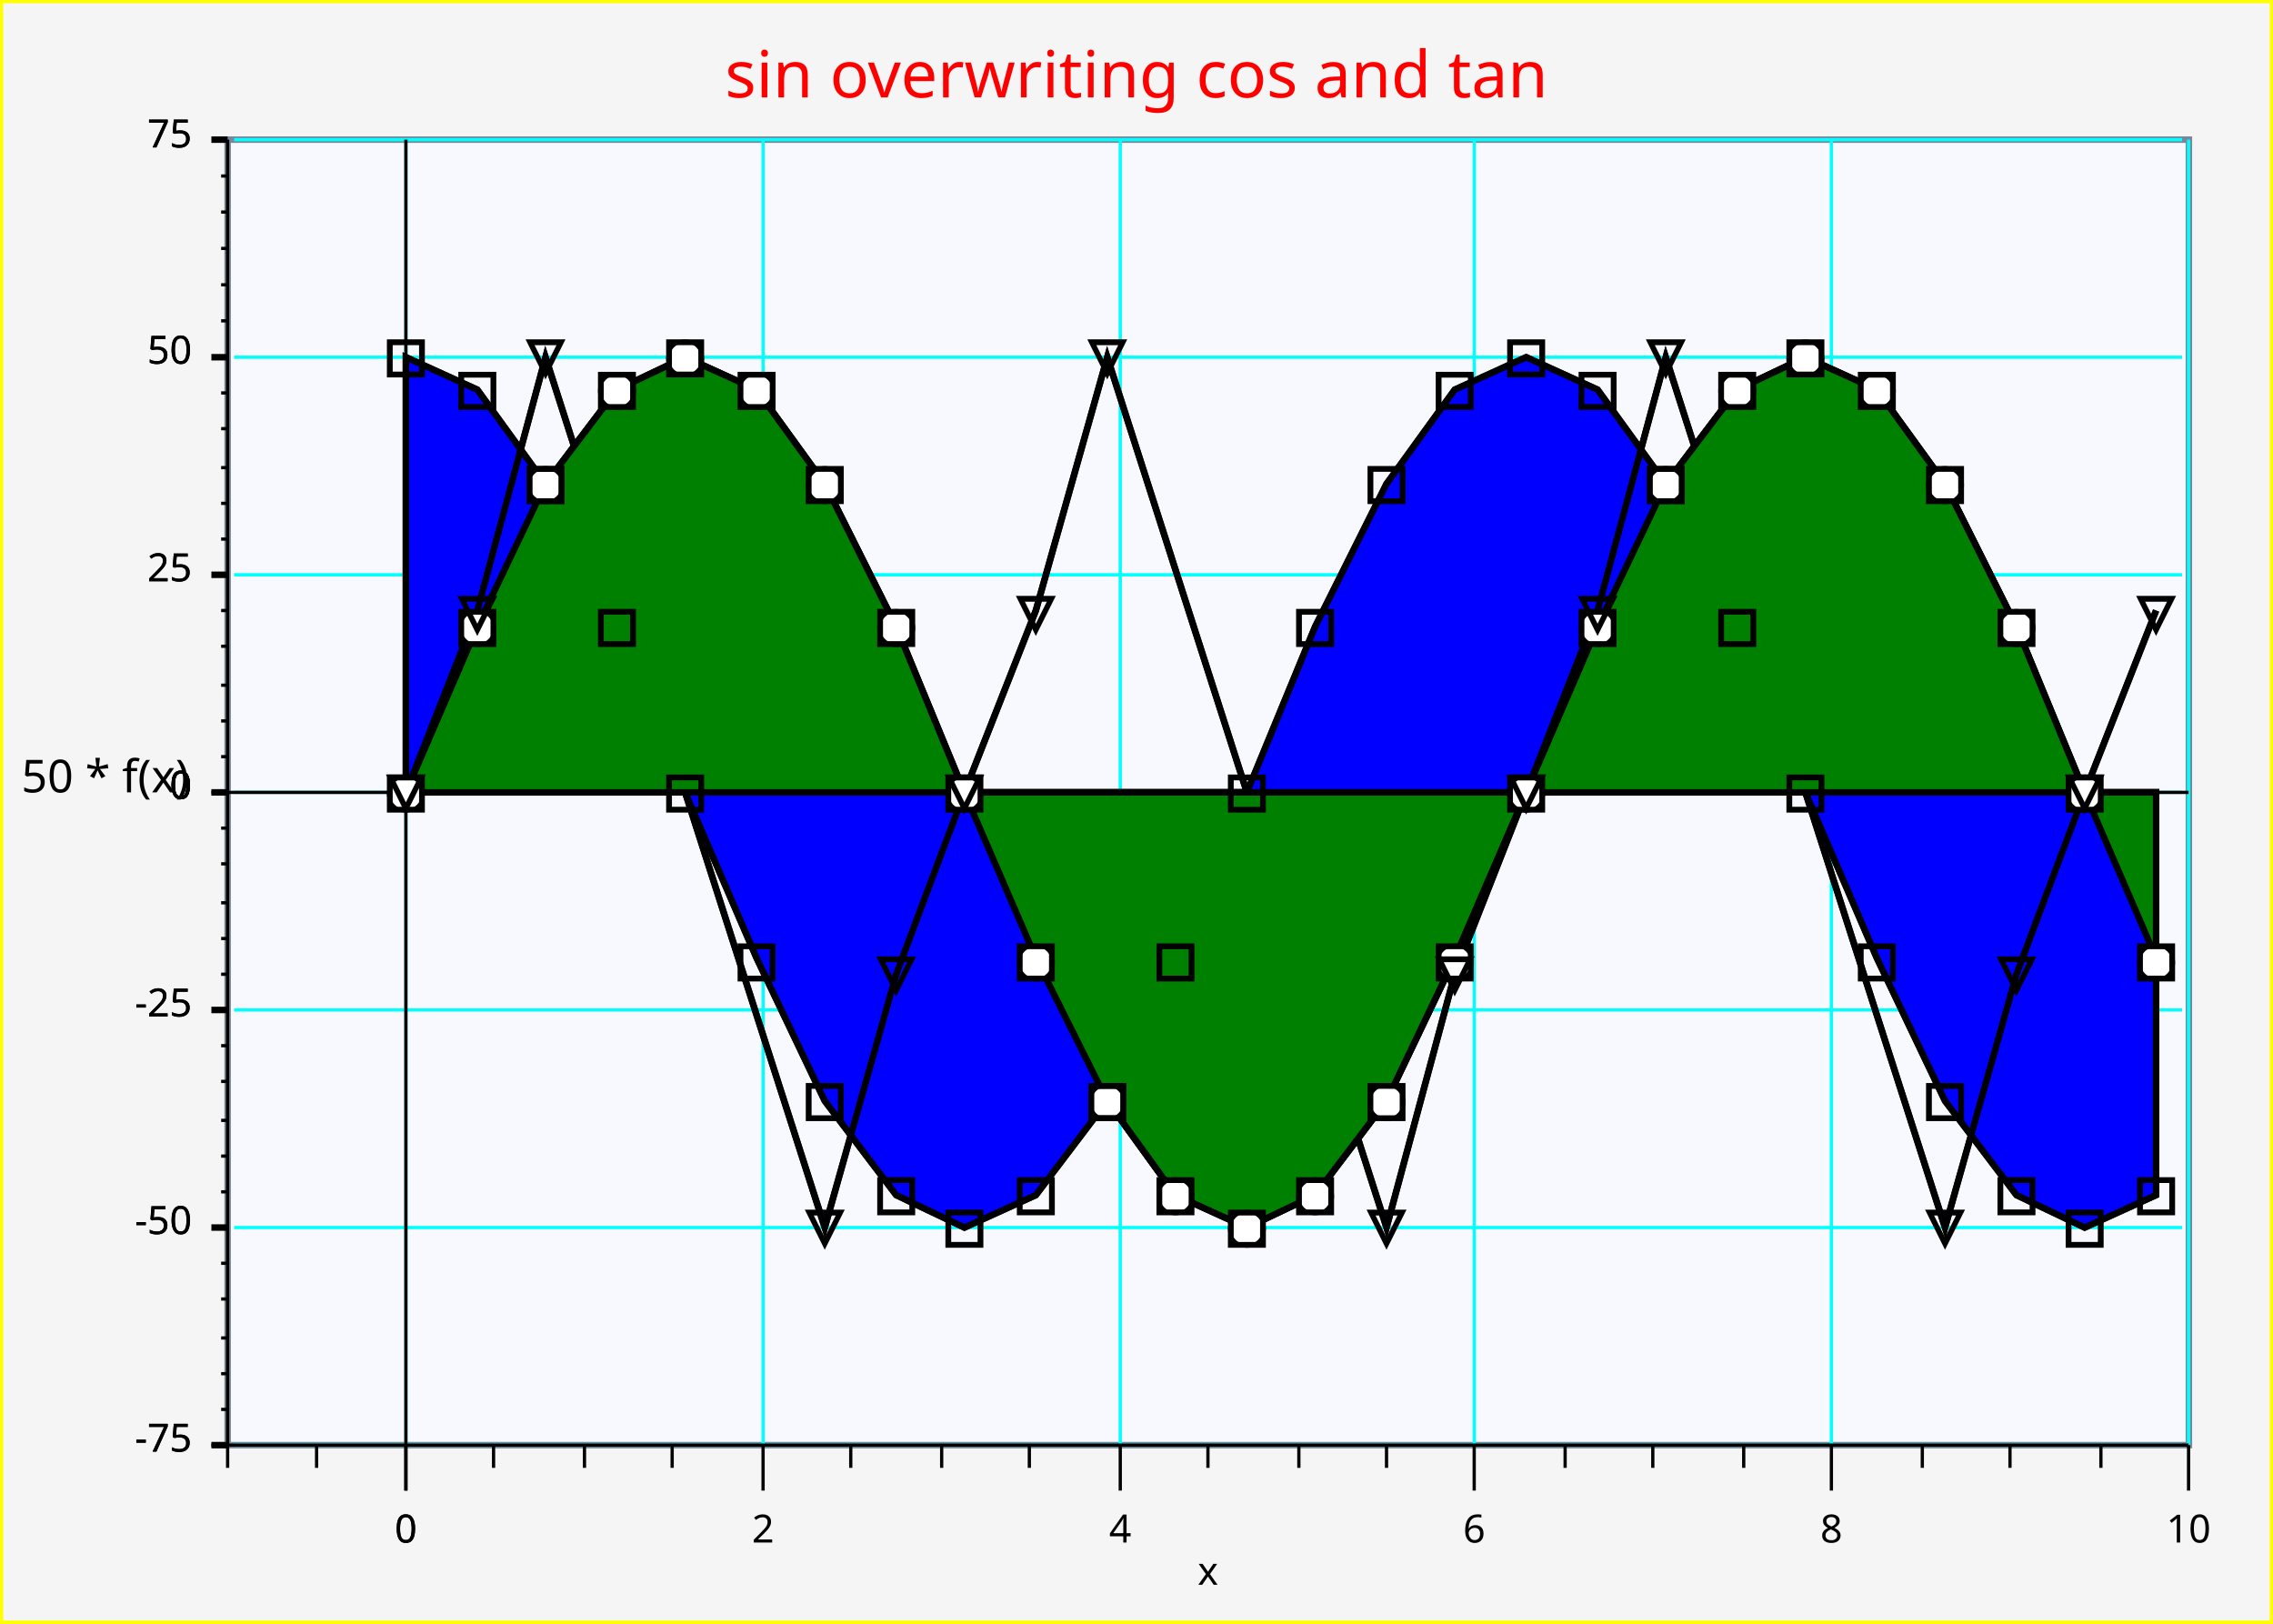
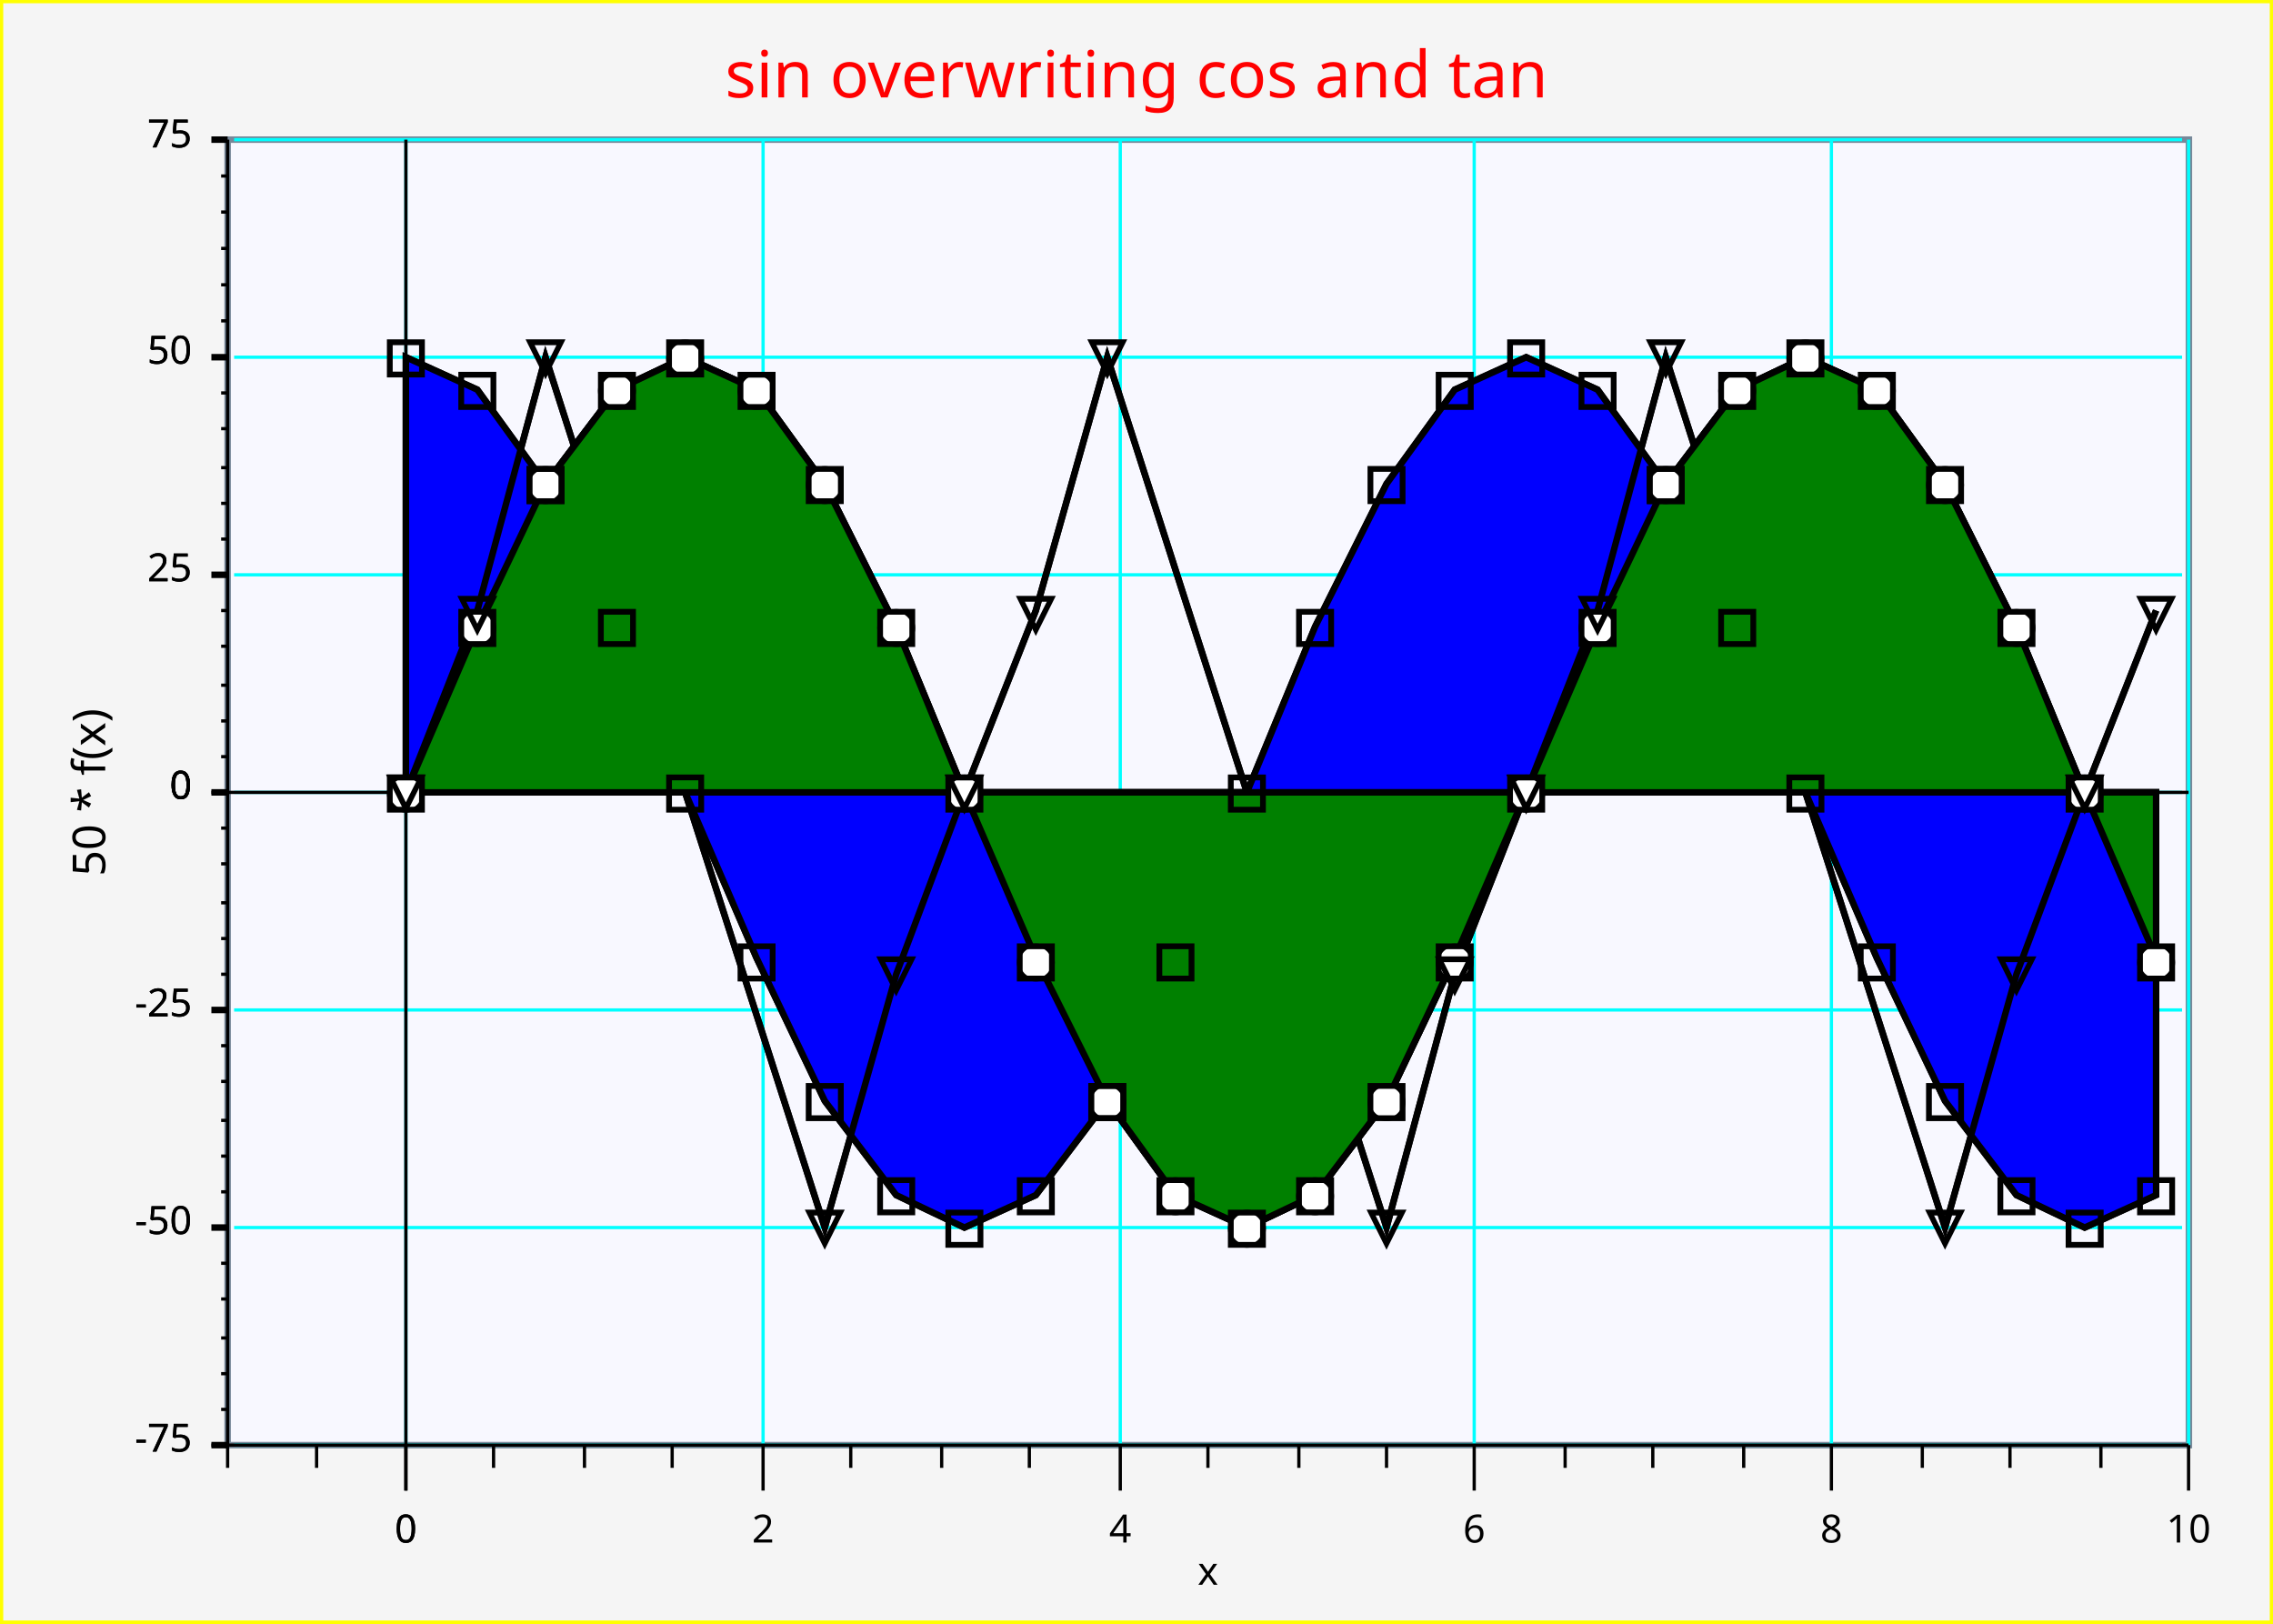
<svg xmlns="http://www.w3.org/2000/svg" width="700" height="500" version="1.1">
  <clipPath id="plot_window">
    <rect x="71.1" y="44" width="602" height="400" />
  </clipPath>
  <clipPath id="plot_window">
    <rect x="71.1" y="44" width="602" height="400" />
  </clipPath>
  <g id="imageBackground" stroke="rgb(255,255,0)" fill="rgb(245,245,245)" stroke-width="2">
    <rect x="0" y="0" width="700" height="500" />
  </g>
  <g id="plotBackground" stroke="rgb(119,136,153)" fill="rgb(248,248,255)" stroke-width="2">
    <rect x="70.1" y="43" width="604" height="402" />
  </g>
  <g id="yMinorGrid" stroke="rgb(200,220,255)" stroke-width="0.5">
</g>
  <g id="yMajorGrid" stroke="rgb(0,255,255)" stroke-width="1">
-     <path d="M72.1,244 L672,244 M72.1,177 L672,177 M72.1,110 L672,110 M72.1,43 L672,43 M72.1,244 L672,244 M72.1,311 L672,311 M72.1,378 L672,378 M72.1,445 L672,445 " fill="none" />
+     <path d="M72.1,244 L672,244  M72.1,177 L672,177  M72.1,110 L672,110  M72.1,43 L672,43  M72.1,244 L672,244  M72.1,311 L672,311  M72.1,378 L672,378  M72.1,445 L672,445  " fill="none" />
  </g>
  <g id="xMinorGrid" stroke="rgb(200,220,255)" stroke-width="0.5">
</g>
  <g id="xMajorGrid" stroke="rgb(0,255,255)" stroke-width="1">
-     <path d="M125,43 L125,445 M235,43 L235,445 M345,43 L345,445 M454,43 L454,445 M564,43 L564,445 M674,43 L674,445 M125,43 L125,445 " fill="none" />
+     <path d="M125,43 L125,445  M235,43 L235,445  M345,43 L345,445  M454,43 L454,445  M564,43 L564,445  M674,43 L674,445  M125,43 L125,445  " fill="none" />
  </g>
  <g id="yAxis" stroke="rgb(0,0,0)" stroke-width="1">
    <line x1="125" y1="43" x2="125" y2="459" />
    <line x1="70.1" y1="43" x2="70.1" y2="445" />
  </g>
  <g id="xAxis" stroke="rgb(0,0,0)" stroke-width="1">
    <line x1="65.1" y1="244" x2="674" y2="244" />
    <line x1="65.1" y1="445" x2="674" y2="445" />
  </g>
  <g id="yMinorTicks" stroke="rgb(0,0,0)" stroke-width="1">
-     <path d="M68.1,233 L70.1,233 M68.1,222 L70.1,222 M68.1,211 L70.1,211 M68.1,199 L70.1,199 M68.1,188 L70.1,188 M68.1,166 L70.1,166 M68.1,155 L70.1,155 M68.1,144 L70.1,144 M68.1,132 L70.1,132 M68.1,121 L70.1,121 M68.1,98.8 L70.1,98.8 M68.1,87.7 L70.1,87.7 M68.1,76.5 L70.1,76.5 M68.1,65.3 L70.1,65.3 M68.1,54.2 L70.1,54.2 M68.1,244 L70.1,244 M68.1,255 L70.1,255 M68.1,266 L70.1,266 M68.1,278 L70.1,278 M68.1,289 L70.1,289 M68.1,300 L70.1,300 M68.1,311 L70.1,311 M68.1,322 L70.1,322 M68.1,333 L70.1,333 M68.1,345 L70.1,345 M68.1,356 L70.1,356 M68.1,367 L70.1,367 M68.1,378 L70.1,378 M68.1,378 L70.1,378 M68.1,389 L70.1,389 M68.1,400 L70.1,400 M68.1,412 L70.1,412 M68.1,423 L70.1,423 M68.1,434 L70.1,434 M68.1,445 L70.1,445 " fill="none" />
+     <path d="M68.1,233 L70.1,233  M68.1,222 L70.1,222  M68.1,211 L70.1,211  M68.1,199 L70.1,199  M68.1,188 L70.1,188  M68.1,166 L70.1,166  M68.1,155 L70.1,155  M68.1,144 L70.1,144  M68.1,132 L70.1,132  M68.1,121 L70.1,121  M68.1,98.8 L70.1,98.8  M68.1,87.7 L70.1,87.7  M68.1,76.5 L70.1,76.5  M68.1,65.3 L70.1,65.3  M68.1,54.2 L70.1,54.2  M68.1,244 L70.1,244  M68.1,255 L70.1,255  M68.1,266 L70.1,266  M68.1,278 L70.1,278  M68.1,289 L70.1,289  M68.1,300 L70.1,300  M68.1,311 L70.1,311  M68.1,322 L70.1,322  M68.1,333 L70.1,333  M68.1,345 L70.1,345  M68.1,356 L70.1,356  M68.1,367 L70.1,367  M68.1,378 L70.1,378  M68.1,378 L70.1,378  M68.1,389 L70.1,389  M68.1,400 L70.1,400  M68.1,412 L70.1,412  M68.1,423 L70.1,423  M68.1,434 L70.1,434  M68.1,445 L70.1,445  " fill="none" />
  </g>
  <g id="xMinorTicks" stroke="rgb(0,0,0)" stroke-width="1">
-     <path d="M152,445 L152,452 M180,445 L180,452 M207,445 L207,452 M262,445 L262,452 M290,445 L290,452 M317,445 L317,452 M372,445 L372,452 M400,445 L400,452 M427,445 L427,452 M482,445 L482,452 M509,445 L509,452 M537,445 L537,452 M592,445 L592,452 M619,445 L619,452 M647,445 L647,452 M97.5,445 L97.5,452 M70.1,445 L70.1,452 " fill="none" />
+     <path d="M152,445 L152,452  M180,445 L180,452  M207,445 L207,452  M262,445 L262,452  M290,445 L290,452  M317,445 L317,452  M372,445 L372,452  M400,445 L400,452  M427,445 L427,452  M482,445 L482,452  M509,445 L509,452  M537,445 L537,452  M592,445 L592,452  M619,445 L619,452  M647,445 L647,452  M97.5,445 L97.5,452  M70.1,445 L70.1,452  " fill="none" />
  </g>
  <g id="yMajorTicks" stroke="rgb(0,0,0)" stroke-width="2">
-     <path d="M65.1,244 L70.1,244 M65.1,177 L70.1,177 M65.1,110 L70.1,110 M65.1,43 L70.1,43 M65.1,244 L70.1,244 M65.1,311 L70.1,311 M65.1,378 L70.1,378 M65.1,445 L70.1,445 " fill="none" />
+     <path d="M65.1,244 L70.1,244  M65.1,177 L70.1,177  M65.1,110 L70.1,110  M65.1,43 L70.1,43  M65.1,244 L70.1,244  M65.1,311 L70.1,311  M65.1,378 L70.1,378  M65.1,445 L70.1,445  " fill="none" />
  </g>
  <g id="xMajorTicks" stroke="rgb(0,0,0)" stroke-width="1">
-     <path d="M125,445 L125,459 M235,445 L235,459 M345,445 L345,459 M454,445 L454,459 M564,445 L564,459 M674,445 L674,459 M125,445 L125,459 " fill="none" />
+     <path d="M125,445 L125,459  M235,445 L235,459  M345,445 L345,459  M454,445 L454,459  M564,445 L564,459  M674,445 L674,459  M125,445 L125,459  " fill="none" />
  </g>
  <g id="xTicksValues">
-     <text x="125" y="475" text-anchor="middle" font-size="12" font-family="Lucida Sans Unicode">0</text>
-     <text x="235" y="475" text-anchor="middle" font-size="12" font-family="Lucida Sans Unicode">2</text>
-     <text x="345" y="475" text-anchor="middle" font-size="12" font-family="Lucida Sans Unicode">4</text>
-     <text x="454" y="475" text-anchor="middle" font-size="12" font-family="Lucida Sans Unicode">6</text>
-     <text x="564" y="475" text-anchor="middle" font-size="12" font-family="Lucida Sans Unicode">8</text>
-     <text x="674" y="475" text-anchor="middle" font-size="12" font-family="Lucida Sans Unicode">10</text>
-     <text x="125" y="475" text-anchor="middle" font-size="12" font-family="Lucida Sans Unicode">0</text>
+     <text x="125" y="475" text-anchor="middle" font-size="12" font-family="Lucida Sans Unicode">0	</text>
+     <text x="235" y="475" text-anchor="middle" font-size="12" font-family="Lucida Sans Unicode">2	</text>
+     <text x="345" y="475" text-anchor="middle" font-size="12" font-family="Lucida Sans Unicode">4	</text>
+     <text x="454" y="475" text-anchor="middle" font-size="12" font-family="Lucida Sans Unicode">6	</text>
+     <text x="564" y="475" text-anchor="middle" font-size="12" font-family="Lucida Sans Unicode">8	</text>
+     <text x="674" y="475" text-anchor="middle" font-size="12" font-family="Lucida Sans Unicode">10	</text>
+     <text x="125" y="475" text-anchor="middle" font-size="12" font-family="Lucida Sans Unicode">0	</text>
  </g>
  <g id="yTicksValues">
-     <text x="59.1" y="246" text-anchor="end" font-size="12" font-family="Lucida Sans Unicode">0</text>
-     <text x="59.1" y="179" text-anchor="end" font-size="12" font-family="Lucida Sans Unicode">25</text>
-     <text x="59.1" y="112" text-anchor="end" font-size="12" font-family="Lucida Sans Unicode">50</text>
-     <text x="59.1" y="45.4" text-anchor="end" font-size="12" font-family="Lucida Sans Unicode">75</text>
-     <text x="59.1" y="246" text-anchor="end" font-size="12" font-family="Lucida Sans Unicode">0</text>
-     <text x="59.1" y="313" text-anchor="end" font-size="12" font-family="Lucida Sans Unicode">-25</text>
-     <text x="59.1" y="380" text-anchor="end" font-size="12" font-family="Lucida Sans Unicode">-50</text>
-     <text x="59.1" y="447" text-anchor="end" font-size="12" font-family="Lucida Sans Unicode">-75</text>
-     <text x="59.1" y="246" text-anchor="end" font-size="12" font-family="Lucida Sans Unicode">0</text>
-     <text x="59.1" y="179" text-anchor="end" font-size="12" font-family="Lucida Sans Unicode">25</text>
-     <text x="59.1" y="112" text-anchor="end" font-size="12" font-family="Lucida Sans Unicode">50</text>
-     <text x="59.1" y="45.4" text-anchor="end" font-size="12" font-family="Lucida Sans Unicode">75</text>
-     <text x="59.1" y="246" text-anchor="end" font-size="12" font-family="Lucida Sans Unicode">0</text>
-     <text x="59.1" y="313" text-anchor="end" font-size="12" font-family="Lucida Sans Unicode">-25</text>
-     <text x="59.1" y="380" text-anchor="end" font-size="12" font-family="Lucida Sans Unicode">-50</text>
-     <text x="59.1" y="447" text-anchor="end" font-size="12" font-family="Lucida Sans Unicode">-75</text>
+     <text x="59.1" y="246" text-anchor="end" font-size="12" font-family="Lucida Sans Unicode">0	</text>
+     <text x="59.1" y="179" text-anchor="end" font-size="12" font-family="Lucida Sans Unicode">25	</text>
+     <text x="59.1" y="112" text-anchor="end" font-size="12" font-family="Lucida Sans Unicode">50	</text>
+     <text x="59.1" y="45.4" text-anchor="end" font-size="12" font-family="Lucida Sans Unicode">75	</text>
+     <text x="59.1" y="246" text-anchor="end" font-size="12" font-family="Lucida Sans Unicode">0	</text>
+     <text x="59.1" y="313" text-anchor="end" font-size="12" font-family="Lucida Sans Unicode">-25	</text>
+     <text x="59.1" y="380" text-anchor="end" font-size="12" font-family="Lucida Sans Unicode">-50	</text>
+     <text x="59.1" y="447" text-anchor="end" font-size="12" font-family="Lucida Sans Unicode">-75	</text>
+     <text x="59.1" y="246" text-anchor="end" font-size="12" font-family="Lucida Sans Unicode">0	</text>
+     <text x="59.1" y="179" text-anchor="end" font-size="12" font-family="Lucida Sans Unicode">25	</text>
+     <text x="59.1" y="112" text-anchor="end" font-size="12" font-family="Lucida Sans Unicode">50	</text>
+     <text x="59.1" y="45.4" text-anchor="end" font-size="12" font-family="Lucida Sans Unicode">75	</text>
+     <text x="59.1" y="246" text-anchor="end" font-size="12" font-family="Lucida Sans Unicode">0	</text>
+     <text x="59.1" y="313" text-anchor="end" font-size="12" font-family="Lucida Sans Unicode">-25	</text>
+     <text x="59.1" y="380" text-anchor="end" font-size="12" font-family="Lucida Sans Unicode">-50	</text>
+     <text x="59.1" y="447" text-anchor="end" font-size="12" font-family="Lucida Sans Unicode">-75	</text>
  </g>
  <g id="yLabel">
-     <text x="32.4" y="244" text-anchor="middle" transform="rotate(upward 32.4 244)" font-size="14" font-family="Lucida Sans Unicode">50 * f(x)</text>
+     <text x="32.4" y="244" text-anchor="middle" transform="rotate(-90 32.4 244)" font-size="14" font-family="Lucida Sans Unicode">50 * f(x)	</text>
  </g>
  <g id="xLabel">
-     <text x="372" y="488" text-anchor="middle" font-size="12" font-family="Lucida Sans Unicode">x</text>
+     <text x="372" y="488" text-anchor="middle" font-size="12" font-family="Lucida Sans Unicode">x	</text>
  </g>
  <g id="plotLines" stroke-width="2">
    <g clip-path="url(#plot_window)" stroke="rgb(0,0,0)" fill="rgb(255,0,0)" stroke-width="2">
-       <path d="M125,244 L125,244 L125,244 L147,193 L168,149 L190,120 L211,110 L233,120 L254,149 L276,193 L297,244 L319,295 L341,339 L362,368 L384,378 L405,368 L427,339 L448,295 L470,244 L492,193 L513,149 L535,120 L556,110 L578,120 L599,149 L621,193 L642,244 L664,295 L664,244 Z" fill="rgb(255,0,0)" />
+       <path d="M125,244 L125,244  L125,244  L147,193  L168,149  L190,120  L211,110  L233,120  L254,149  L276,193  L297,244  L319,295  L341,339  L362,368  L384,378  L405,368  L427,339  L448,295  L470,244  L492,193  L513,149  L535,120  L556,110  L578,120  L599,149  L621,193  L642,244  L664,295  L664,244  Z" fill="rgb(255,0,0)" />
    </g>
    <g clip-path="url(#plot_window)" stroke="rgb(0,0,0)" fill="rgb(0,0,255)" stroke-width="2">
-       <path d="M125,244 L125,110 L125,110 L147,120 L168,149 L190,193 L211,244 L233,295 L254,339 L276,368 L297,378 L319,368 L341,339 L362,295 L384,244 L405,193 L427,149 L448,120 L470,110 L492,120 L513,149 L535,193 L556,244 L578,295 L599,339 L621,368 L642,378 L664,368 L664,244 Z" fill="rgb(0,0,255)" />
+       <path d="M125,244 L125,110  L125,110  L147,120  L168,149  L190,193  L211,244  L233,295  L254,339  L276,368  L297,378  L319,368  L341,339  L362,295  L384,244  L405,193  L427,149  L448,120  L470,110  L492,120  L513,149  L535,193  L556,244  L578,295  L599,339  L621,368  L642,378  L664,368  L664,244  Z" fill="rgb(0,0,255)" />
    </g>
    <g clip-path="url(#plot_window)" stroke="rgb(0,0,0)" stroke-width="2">
-       <path d="M125,244 L125,244 L147,188 L168,110 L254,378 L276,300 L297,244 L319,188 L341,110 L427,378 L448,300 L470,244 L492,188 L513,110 L599,378 L621,300 L642,244 L664,188 " fill="none" />
+       <path d="M125,244 L125,244  L147,188  L168,110  L254,378  L276,300  L297,244  L319,188  L341,110  L427,378  L448,300  L470,244  L492,188  L513,110  L599,378  L621,300  L642,244  L664,188  " fill="none" />
    </g>
    <g clip-path="url(#plot_window)" stroke="rgb(0,0,0)" fill="rgb(255,0,0)" stroke-width="2">
-       <path d="M125,244 L125,244 L125,244 L147,193 L168,149 L190,120 L211,110 L233,120 L254,149 L276,193 L297,244 L319,295 L341,339 L362,368 L384,378 L405,368 L427,339 L448,295 L470,244 L492,193 L513,149 L535,120 L556,110 L578,120 L599,149 L621,193 L642,244 L664,295 L664,244 Z" fill="rgb(255,0,0)" />
+       <path d="M125,244 L125,244  L125,244  L147,193  L168,149  L190,120  L211,110  L233,120  L254,149  L276,193  L297,244  L319,295  L341,339  L362,368  L384,378  L405,368  L427,339  L448,295  L470,244  L492,193  L513,149  L535,120  L556,110  L578,120  L599,149  L621,193  L642,244  L664,295  L664,244  Z" fill="rgb(255,0,0)" />
    </g>
    <g clip-path="url(#plot_window)" stroke="rgb(0,0,0)" fill="rgb(0,0,255)" stroke-width="2">
-       <path d="M125,244 L125,110 L125,110 L147,120 L168,149 L190,193 L211,244 L233,295 L254,339 L276,368 L297,378 L319,368 L341,339 L362,295 L384,244 L405,193 L427,149 L448,120 L470,110 L492,120 L513,149 L535,193 L556,244 L578,295 L599,339 L621,368 L642,378 L664,368 L664,244 Z" fill="rgb(0,0,255)" />
+       <path d="M125,244 L125,110  L125,110  L147,120  L168,149  L190,193  L211,244  L233,295  L254,339  L276,368  L297,378  L319,368  L341,339  L362,295  L384,244  L405,193  L427,149  L448,120  L470,110  L492,120  L513,149  L535,193  L556,244  L578,295  L599,339  L621,368  L642,378  L664,368  L664,244  Z" fill="rgb(0,0,255)" />
    </g>
    <g clip-path="url(#plot_window)" stroke="rgb(0,0,0)" stroke-width="2">
-       <path d="M125,244 L125,244 L147,188 L168,110 L254,378 L276,300 L297,244 L319,188 L341,110 L427,378 L448,300 L470,244 L492,188 L513,110 L599,378 L621,300 L642,244 L664,188 " fill="none" />
+       <path d="M125,244 L125,244  L147,188  L168,110  L254,378  L276,300  L297,244  L319,188  L341,110  L427,378  L448,300  L470,244  L492,188  L513,110  L599,378  L621,300  L642,244  L664,188  " fill="none" />
    </g>
    <g clip-path="url(#plot_window)" stroke="rgb(0,0,0)" fill="rgb(0,128,0)" stroke-width="2">
-       <path d="M125,244 L125,244 L125,244 L147,193 L168,149 L190,120 L211,110 L233,120 L254,149 L276,193 L297,244 L319,295 L341,339 L362,368 L384,378 L405,368 L427,339 L448,295 L470,244 L492,193 L513,149 L535,120 L556,110 L578,120 L599,149 L621,193 L642,244 L664,295 L664,244 Z" fill="rgb(0,128,0)" />
+       <path d="M125,244 L125,244  L125,244  L147,193  L168,149  L190,120  L211,110  L233,120  L254,149  L276,193  L297,244  L319,295  L341,339  L362,368  L384,378  L405,368  L427,339  L448,295  L470,244  L492,193  L513,149  L535,120  L556,110  L578,120  L599,149  L621,193  L642,244  L664,295  L664,244  Z" fill="rgb(0,128,0)" />
    </g>
  </g>
  <g id="plotPoints" clip-path="url(#plot_window)">
    <g stroke="rgb(0,0,0)" fill="rgb(255,255,255)">
-       <text x="125" y="248" text-anchor="middle" font-size="14" font-family="Lucida Sans Unicode">●</text>
-       <text x="147" y="197" text-anchor="middle" font-size="14" font-family="Lucida Sans Unicode">●</text>
-       <text x="168" y="153" text-anchor="middle" font-size="14" font-family="Lucida Sans Unicode">●</text>
-       <text x="190" y="124" text-anchor="middle" font-size="14" font-family="Lucida Sans Unicode">●</text>
-       <text x="211" y="114" text-anchor="middle" font-size="14" font-family="Lucida Sans Unicode">●</text>
-       <text x="233" y="124" text-anchor="middle" font-size="14" font-family="Lucida Sans Unicode">●</text>
-       <text x="254" y="153" text-anchor="middle" font-size="14" font-family="Lucida Sans Unicode">●</text>
-       <text x="276" y="197" text-anchor="middle" font-size="14" font-family="Lucida Sans Unicode">●</text>
-       <text x="297" y="248" text-anchor="middle" font-size="14" font-family="Lucida Sans Unicode">●</text>
-       <text x="319" y="300" text-anchor="middle" font-size="14" font-family="Lucida Sans Unicode">●</text>
-       <text x="341" y="343" text-anchor="middle" font-size="14" font-family="Lucida Sans Unicode">●</text>
-       <text x="362" y="372" text-anchor="middle" font-size="14" font-family="Lucida Sans Unicode">●</text>
-       <text x="384" y="382" text-anchor="middle" font-size="14" font-family="Lucida Sans Unicode">●</text>
-       <text x="405" y="372" text-anchor="middle" font-size="14" font-family="Lucida Sans Unicode">●</text>
-       <text x="427" y="343" text-anchor="middle" font-size="14" font-family="Lucida Sans Unicode">●</text>
-       <text x="448" y="300" text-anchor="middle" font-size="14" font-family="Lucida Sans Unicode">●</text>
-       <text x="470" y="248" text-anchor="middle" font-size="14" font-family="Lucida Sans Unicode">●</text>
-       <text x="492" y="197" text-anchor="middle" font-size="14" font-family="Lucida Sans Unicode">●</text>
-       <text x="513" y="153" text-anchor="middle" font-size="14" font-family="Lucida Sans Unicode">●</text>
-       <text x="535" y="124" text-anchor="middle" font-size="14" font-family="Lucida Sans Unicode">●</text>
-       <text x="556" y="114" text-anchor="middle" font-size="14" font-family="Lucida Sans Unicode">●</text>
-       <text x="578" y="124" text-anchor="middle" font-size="14" font-family="Lucida Sans Unicode">●</text>
-       <text x="599" y="153" text-anchor="middle" font-size="14" font-family="Lucida Sans Unicode">●</text>
-       <text x="621" y="197" text-anchor="middle" font-size="14" font-family="Lucida Sans Unicode">●</text>
-       <text x="642" y="248" text-anchor="middle" font-size="14" font-family="Lucida Sans Unicode">●</text>
-       <text x="664" y="300" text-anchor="middle" font-size="14" font-family="Lucida Sans Unicode">●</text>
+       <text x="125" y="248" text-anchor="middle" font-size="14" font-family="Lucida Sans Unicode">●	</text>
+       <text x="147" y="197" text-anchor="middle" font-size="14" font-family="Lucida Sans Unicode">●	</text>
+       <text x="168" y="153" text-anchor="middle" font-size="14" font-family="Lucida Sans Unicode">●	</text>
+       <text x="190" y="124" text-anchor="middle" font-size="14" font-family="Lucida Sans Unicode">●	</text>
+       <text x="211" y="114" text-anchor="middle" font-size="14" font-family="Lucida Sans Unicode">●	</text>
+       <text x="233" y="124" text-anchor="middle" font-size="14" font-family="Lucida Sans Unicode">●	</text>
+       <text x="254" y="153" text-anchor="middle" font-size="14" font-family="Lucida Sans Unicode">●	</text>
+       <text x="276" y="197" text-anchor="middle" font-size="14" font-family="Lucida Sans Unicode">●	</text>
+       <text x="297" y="248" text-anchor="middle" font-size="14" font-family="Lucida Sans Unicode">●	</text>
+       <text x="319" y="300" text-anchor="middle" font-size="14" font-family="Lucida Sans Unicode">●	</text>
+       <text x="341" y="343" text-anchor="middle" font-size="14" font-family="Lucida Sans Unicode">●	</text>
+       <text x="362" y="372" text-anchor="middle" font-size="14" font-family="Lucida Sans Unicode">●	</text>
+       <text x="384" y="382" text-anchor="middle" font-size="14" font-family="Lucida Sans Unicode">●	</text>
+       <text x="405" y="372" text-anchor="middle" font-size="14" font-family="Lucida Sans Unicode">●	</text>
+       <text x="427" y="343" text-anchor="middle" font-size="14" font-family="Lucida Sans Unicode">●	</text>
+       <text x="448" y="300" text-anchor="middle" font-size="14" font-family="Lucida Sans Unicode">●	</text>
+       <text x="470" y="248" text-anchor="middle" font-size="14" font-family="Lucida Sans Unicode">●	</text>
+       <text x="492" y="197" text-anchor="middle" font-size="14" font-family="Lucida Sans Unicode">●	</text>
+       <text x="513" y="153" text-anchor="middle" font-size="14" font-family="Lucida Sans Unicode">●	</text>
+       <text x="535" y="124" text-anchor="middle" font-size="14" font-family="Lucida Sans Unicode">●	</text>
+       <text x="556" y="114" text-anchor="middle" font-size="14" font-family="Lucida Sans Unicode">●	</text>
+       <text x="578" y="124" text-anchor="middle" font-size="14" font-family="Lucida Sans Unicode">●	</text>
+       <text x="599" y="153" text-anchor="middle" font-size="14" font-family="Lucida Sans Unicode">●	</text>
+       <text x="621" y="197" text-anchor="middle" font-size="14" font-family="Lucida Sans Unicode">●	</text>
+       <text x="642" y="248" text-anchor="middle" font-size="14" font-family="Lucida Sans Unicode">●	</text>
+       <text x="664" y="300" text-anchor="middle" font-size="14" font-family="Lucida Sans Unicode">●	</text>
    </g>
    <g stroke="rgb(0,0,0)" fill="rgb(255,255,255)">
-       <text x="125" y="114" text-anchor="middle" font-size="14" font-family="Lucida Sans Unicode">□</text>
-       <text x="147" y="124" text-anchor="middle" font-size="14" font-family="Lucida Sans Unicode">□</text>
-       <text x="168" y="153" text-anchor="middle" font-size="14" font-family="Lucida Sans Unicode">□</text>
-       <text x="190" y="197" text-anchor="middle" font-size="14" font-family="Lucida Sans Unicode">□</text>
-       <text x="211" y="248" text-anchor="middle" font-size="14" font-family="Lucida Sans Unicode">□</text>
-       <text x="233" y="300" text-anchor="middle" font-size="14" font-family="Lucida Sans Unicode">□</text>
-       <text x="254" y="343" text-anchor="middle" font-size="14" font-family="Lucida Sans Unicode">□</text>
-       <text x="276" y="372" text-anchor="middle" font-size="14" font-family="Lucida Sans Unicode">□</text>
-       <text x="297" y="382" text-anchor="middle" font-size="14" font-family="Lucida Sans Unicode">□</text>
-       <text x="319" y="372" text-anchor="middle" font-size="14" font-family="Lucida Sans Unicode">□</text>
-       <text x="341" y="343" text-anchor="middle" font-size="14" font-family="Lucida Sans Unicode">□</text>
-       <text x="362" y="300" text-anchor="middle" font-size="14" font-family="Lucida Sans Unicode">□</text>
-       <text x="384" y="248" text-anchor="middle" font-size="14" font-family="Lucida Sans Unicode">□</text>
-       <text x="405" y="197" text-anchor="middle" font-size="14" font-family="Lucida Sans Unicode">□</text>
-       <text x="427" y="153" text-anchor="middle" font-size="14" font-family="Lucida Sans Unicode">□</text>
-       <text x="448" y="124" text-anchor="middle" font-size="14" font-family="Lucida Sans Unicode">□</text>
-       <text x="470" y="114" text-anchor="middle" font-size="14" font-family="Lucida Sans Unicode">□</text>
-       <text x="492" y="124" text-anchor="middle" font-size="14" font-family="Lucida Sans Unicode">□</text>
-       <text x="513" y="153" text-anchor="middle" font-size="14" font-family="Lucida Sans Unicode">□</text>
-       <text x="535" y="197" text-anchor="middle" font-size="14" font-family="Lucida Sans Unicode">□</text>
-       <text x="556" y="248" text-anchor="middle" font-size="14" font-family="Lucida Sans Unicode">□</text>
-       <text x="578" y="300" text-anchor="middle" font-size="14" font-family="Lucida Sans Unicode">□</text>
-       <text x="599" y="343" text-anchor="middle" font-size="14" font-family="Lucida Sans Unicode">□</text>
-       <text x="621" y="372" text-anchor="middle" font-size="14" font-family="Lucida Sans Unicode">□</text>
-       <text x="642" y="382" text-anchor="middle" font-size="14" font-family="Lucida Sans Unicode">□</text>
-       <text x="664" y="372" text-anchor="middle" font-size="14" font-family="Lucida Sans Unicode">□</text>
+       <text x="125" y="114" text-anchor="middle" font-size="14" font-family="Lucida Sans Unicode">□	</text>
+       <text x="147" y="124" text-anchor="middle" font-size="14" font-family="Lucida Sans Unicode">□	</text>
+       <text x="168" y="153" text-anchor="middle" font-size="14" font-family="Lucida Sans Unicode">□	</text>
+       <text x="190" y="197" text-anchor="middle" font-size="14" font-family="Lucida Sans Unicode">□	</text>
+       <text x="211" y="248" text-anchor="middle" font-size="14" font-family="Lucida Sans Unicode">□	</text>
+       <text x="233" y="300" text-anchor="middle" font-size="14" font-family="Lucida Sans Unicode">□	</text>
+       <text x="254" y="343" text-anchor="middle" font-size="14" font-family="Lucida Sans Unicode">□	</text>
+       <text x="276" y="372" text-anchor="middle" font-size="14" font-family="Lucida Sans Unicode">□	</text>
+       <text x="297" y="382" text-anchor="middle" font-size="14" font-family="Lucida Sans Unicode">□	</text>
+       <text x="319" y="372" text-anchor="middle" font-size="14" font-family="Lucida Sans Unicode">□	</text>
+       <text x="341" y="343" text-anchor="middle" font-size="14" font-family="Lucida Sans Unicode">□	</text>
+       <text x="362" y="300" text-anchor="middle" font-size="14" font-family="Lucida Sans Unicode">□	</text>
+       <text x="384" y="248" text-anchor="middle" font-size="14" font-family="Lucida Sans Unicode">□	</text>
+       <text x="405" y="197" text-anchor="middle" font-size="14" font-family="Lucida Sans Unicode">□	</text>
+       <text x="427" y="153" text-anchor="middle" font-size="14" font-family="Lucida Sans Unicode">□	</text>
+       <text x="448" y="124" text-anchor="middle" font-size="14" font-family="Lucida Sans Unicode">□	</text>
+       <text x="470" y="114" text-anchor="middle" font-size="14" font-family="Lucida Sans Unicode">□	</text>
+       <text x="492" y="124" text-anchor="middle" font-size="14" font-family="Lucida Sans Unicode">□	</text>
+       <text x="513" y="153" text-anchor="middle" font-size="14" font-family="Lucida Sans Unicode">□	</text>
+       <text x="535" y="197" text-anchor="middle" font-size="14" font-family="Lucida Sans Unicode">□	</text>
+       <text x="556" y="248" text-anchor="middle" font-size="14" font-family="Lucida Sans Unicode">□	</text>
+       <text x="578" y="300" text-anchor="middle" font-size="14" font-family="Lucida Sans Unicode">□	</text>
+       <text x="599" y="343" text-anchor="middle" font-size="14" font-family="Lucida Sans Unicode">□	</text>
+       <text x="621" y="372" text-anchor="middle" font-size="14" font-family="Lucida Sans Unicode">□	</text>
+       <text x="642" y="382" text-anchor="middle" font-size="14" font-family="Lucida Sans Unicode">□	</text>
+       <text x="664" y="372" text-anchor="middle" font-size="14" font-family="Lucida Sans Unicode">□	</text>
    </g>
    <g stroke="rgb(0,0,0)" fill="rgb(255,255,255)">
-       <text x="125" y="248" text-anchor="middle" font-size="14" font-family="Lucida Sans Unicode">▽</text>
-       <text x="147" y="193" text-anchor="middle" font-size="14" font-family="Lucida Sans Unicode">▽</text>
-       <text x="168" y="114" text-anchor="middle" font-size="14" font-family="Lucida Sans Unicode">▽</text>
-       <text x="254" y="382" text-anchor="middle" font-size="14" font-family="Lucida Sans Unicode">▽</text>
-       <text x="276" y="304" text-anchor="middle" font-size="14" font-family="Lucida Sans Unicode">▽</text>
-       <text x="297" y="248" text-anchor="middle" font-size="14" font-family="Lucida Sans Unicode">▽</text>
-       <text x="319" y="193" text-anchor="middle" font-size="14" font-family="Lucida Sans Unicode">▽</text>
-       <text x="341" y="114" text-anchor="middle" font-size="14" font-family="Lucida Sans Unicode">▽</text>
-       <text x="427" y="382" text-anchor="middle" font-size="14" font-family="Lucida Sans Unicode">▽</text>
-       <text x="448" y="304" text-anchor="middle" font-size="14" font-family="Lucida Sans Unicode">▽</text>
-       <text x="470" y="248" text-anchor="middle" font-size="14" font-family="Lucida Sans Unicode">▽</text>
-       <text x="492" y="193" text-anchor="middle" font-size="14" font-family="Lucida Sans Unicode">▽</text>
-       <text x="513" y="114" text-anchor="middle" font-size="14" font-family="Lucida Sans Unicode">▽</text>
-       <text x="599" y="382" text-anchor="middle" font-size="14" font-family="Lucida Sans Unicode">▽</text>
-       <text x="621" y="304" text-anchor="middle" font-size="14" font-family="Lucida Sans Unicode">▽</text>
-       <text x="642" y="248" text-anchor="middle" font-size="14" font-family="Lucida Sans Unicode">▽</text>
-       <text x="664" y="193" text-anchor="middle" font-size="14" font-family="Lucida Sans Unicode">▽</text>
+       <text x="125" y="248" text-anchor="middle" font-size="14" font-family="Lucida Sans Unicode">▽	</text>
+       <text x="147" y="193" text-anchor="middle" font-size="14" font-family="Lucida Sans Unicode">▽	</text>
+       <text x="168" y="114" text-anchor="middle" font-size="14" font-family="Lucida Sans Unicode">▽	</text>
+       <text x="254" y="382" text-anchor="middle" font-size="14" font-family="Lucida Sans Unicode">▽	</text>
+       <text x="276" y="304" text-anchor="middle" font-size="14" font-family="Lucida Sans Unicode">▽	</text>
+       <text x="297" y="248" text-anchor="middle" font-size="14" font-family="Lucida Sans Unicode">▽	</text>
+       <text x="319" y="193" text-anchor="middle" font-size="14" font-family="Lucida Sans Unicode">▽	</text>
+       <text x="341" y="114" text-anchor="middle" font-size="14" font-family="Lucida Sans Unicode">▽	</text>
+       <text x="427" y="382" text-anchor="middle" font-size="14" font-family="Lucida Sans Unicode">▽	</text>
+       <text x="448" y="304" text-anchor="middle" font-size="14" font-family="Lucida Sans Unicode">▽	</text>
+       <text x="470" y="248" text-anchor="middle" font-size="14" font-family="Lucida Sans Unicode">▽	</text>
+       <text x="492" y="193" text-anchor="middle" font-size="14" font-family="Lucida Sans Unicode">▽	</text>
+       <text x="513" y="114" text-anchor="middle" font-size="14" font-family="Lucida Sans Unicode">▽	</text>
+       <text x="599" y="382" text-anchor="middle" font-size="14" font-family="Lucida Sans Unicode">▽	</text>
+       <text x="621" y="304" text-anchor="middle" font-size="14" font-family="Lucida Sans Unicode">▽	</text>
+       <text x="642" y="248" text-anchor="middle" font-size="14" font-family="Lucida Sans Unicode">▽	</text>
+       <text x="664" y="193" text-anchor="middle" font-size="14" font-family="Lucida Sans Unicode">▽	</text>
    </g>
    <g stroke="rgb(0,0,0)" fill="rgb(255,0,0)">
-       <text x="125" y="248" text-anchor="middle" font-size="14" font-family="Lucida Sans Unicode">□</text>
-       <text x="147" y="197" text-anchor="middle" font-size="14" font-family="Lucida Sans Unicode">□</text>
-       <text x="168" y="153" text-anchor="middle" font-size="14" font-family="Lucida Sans Unicode">□</text>
-       <text x="190" y="124" text-anchor="middle" font-size="14" font-family="Lucida Sans Unicode">□</text>
-       <text x="211" y="114" text-anchor="middle" font-size="14" font-family="Lucida Sans Unicode">□</text>
-       <text x="233" y="124" text-anchor="middle" font-size="14" font-family="Lucida Sans Unicode">□</text>
-       <text x="254" y="153" text-anchor="middle" font-size="14" font-family="Lucida Sans Unicode">□</text>
-       <text x="276" y="197" text-anchor="middle" font-size="14" font-family="Lucida Sans Unicode">□</text>
-       <text x="297" y="248" text-anchor="middle" font-size="14" font-family="Lucida Sans Unicode">□</text>
-       <text x="319" y="300" text-anchor="middle" font-size="14" font-family="Lucida Sans Unicode">□</text>
-       <text x="341" y="343" text-anchor="middle" font-size="14" font-family="Lucida Sans Unicode">□</text>
-       <text x="362" y="372" text-anchor="middle" font-size="14" font-family="Lucida Sans Unicode">□</text>
-       <text x="384" y="382" text-anchor="middle" font-size="14" font-family="Lucida Sans Unicode">□</text>
-       <text x="405" y="372" text-anchor="middle" font-size="14" font-family="Lucida Sans Unicode">□</text>
-       <text x="427" y="343" text-anchor="middle" font-size="14" font-family="Lucida Sans Unicode">□</text>
-       <text x="448" y="300" text-anchor="middle" font-size="14" font-family="Lucida Sans Unicode">□</text>
-       <text x="470" y="248" text-anchor="middle" font-size="14" font-family="Lucida Sans Unicode">□</text>
-       <text x="492" y="197" text-anchor="middle" font-size="14" font-family="Lucida Sans Unicode">□</text>
-       <text x="513" y="153" text-anchor="middle" font-size="14" font-family="Lucida Sans Unicode">□</text>
-       <text x="535" y="124" text-anchor="middle" font-size="14" font-family="Lucida Sans Unicode">□</text>
-       <text x="556" y="114" text-anchor="middle" font-size="14" font-family="Lucida Sans Unicode">□</text>
-       <text x="578" y="124" text-anchor="middle" font-size="14" font-family="Lucida Sans Unicode">□</text>
-       <text x="599" y="153" text-anchor="middle" font-size="14" font-family="Lucida Sans Unicode">□</text>
-       <text x="621" y="197" text-anchor="middle" font-size="14" font-family="Lucida Sans Unicode">□</text>
-       <text x="642" y="248" text-anchor="middle" font-size="14" font-family="Lucida Sans Unicode">□</text>
-       <text x="664" y="300" text-anchor="middle" font-size="14" font-family="Lucida Sans Unicode">□</text>
+       <text x="125" y="248" text-anchor="middle" font-size="14" font-family="Lucida Sans Unicode">□	</text>
+       <text x="147" y="197" text-anchor="middle" font-size="14" font-family="Lucida Sans Unicode">□	</text>
+       <text x="168" y="153" text-anchor="middle" font-size="14" font-family="Lucida Sans Unicode">□	</text>
+       <text x="190" y="124" text-anchor="middle" font-size="14" font-family="Lucida Sans Unicode">□	</text>
+       <text x="211" y="114" text-anchor="middle" font-size="14" font-family="Lucida Sans Unicode">□	</text>
+       <text x="233" y="124" text-anchor="middle" font-size="14" font-family="Lucida Sans Unicode">□	</text>
+       <text x="254" y="153" text-anchor="middle" font-size="14" font-family="Lucida Sans Unicode">□	</text>
+       <text x="276" y="197" text-anchor="middle" font-size="14" font-family="Lucida Sans Unicode">□	</text>
+       <text x="297" y="248" text-anchor="middle" font-size="14" font-family="Lucida Sans Unicode">□	</text>
+       <text x="319" y="300" text-anchor="middle" font-size="14" font-family="Lucida Sans Unicode">□	</text>
+       <text x="341" y="343" text-anchor="middle" font-size="14" font-family="Lucida Sans Unicode">□	</text>
+       <text x="362" y="372" text-anchor="middle" font-size="14" font-family="Lucida Sans Unicode">□	</text>
+       <text x="384" y="382" text-anchor="middle" font-size="14" font-family="Lucida Sans Unicode">□	</text>
+       <text x="405" y="372" text-anchor="middle" font-size="14" font-family="Lucida Sans Unicode">□	</text>
+       <text x="427" y="343" text-anchor="middle" font-size="14" font-family="Lucida Sans Unicode">□	</text>
+       <text x="448" y="300" text-anchor="middle" font-size="14" font-family="Lucida Sans Unicode">□	</text>
+       <text x="470" y="248" text-anchor="middle" font-size="14" font-family="Lucida Sans Unicode">□	</text>
+       <text x="492" y="197" text-anchor="middle" font-size="14" font-family="Lucida Sans Unicode">□	</text>
+       <text x="513" y="153" text-anchor="middle" font-size="14" font-family="Lucida Sans Unicode">□	</text>
+       <text x="535" y="124" text-anchor="middle" font-size="14" font-family="Lucida Sans Unicode">□	</text>
+       <text x="556" y="114" text-anchor="middle" font-size="14" font-family="Lucida Sans Unicode">□	</text>
+       <text x="578" y="124" text-anchor="middle" font-size="14" font-family="Lucida Sans Unicode">□	</text>
+       <text x="599" y="153" text-anchor="middle" font-size="14" font-family="Lucida Sans Unicode">□	</text>
+       <text x="621" y="197" text-anchor="middle" font-size="14" font-family="Lucida Sans Unicode">□	</text>
+       <text x="642" y="248" text-anchor="middle" font-size="14" font-family="Lucida Sans Unicode">□	</text>
+       <text x="664" y="300" text-anchor="middle" font-size="14" font-family="Lucida Sans Unicode">□	</text>
    </g>
  </g>
  <g id="title" fill="rgb(255,0,0)">
-     <text x="350" y="30" text-anchor="middle" font-size="20" font-family="Lucida Sans Unicode" font-weight="normal">sin overwriting cos and tan</text>
+     <text x="350" y="30" text-anchor="middle" font-size="20" font-family="Lucida Sans Unicode" font-weight="normal">sin overwriting cos and tan	</text>
  </g>
  <g id="plotXValues">
</g>
  <g id="plotYValues">
</g>
</svg>
